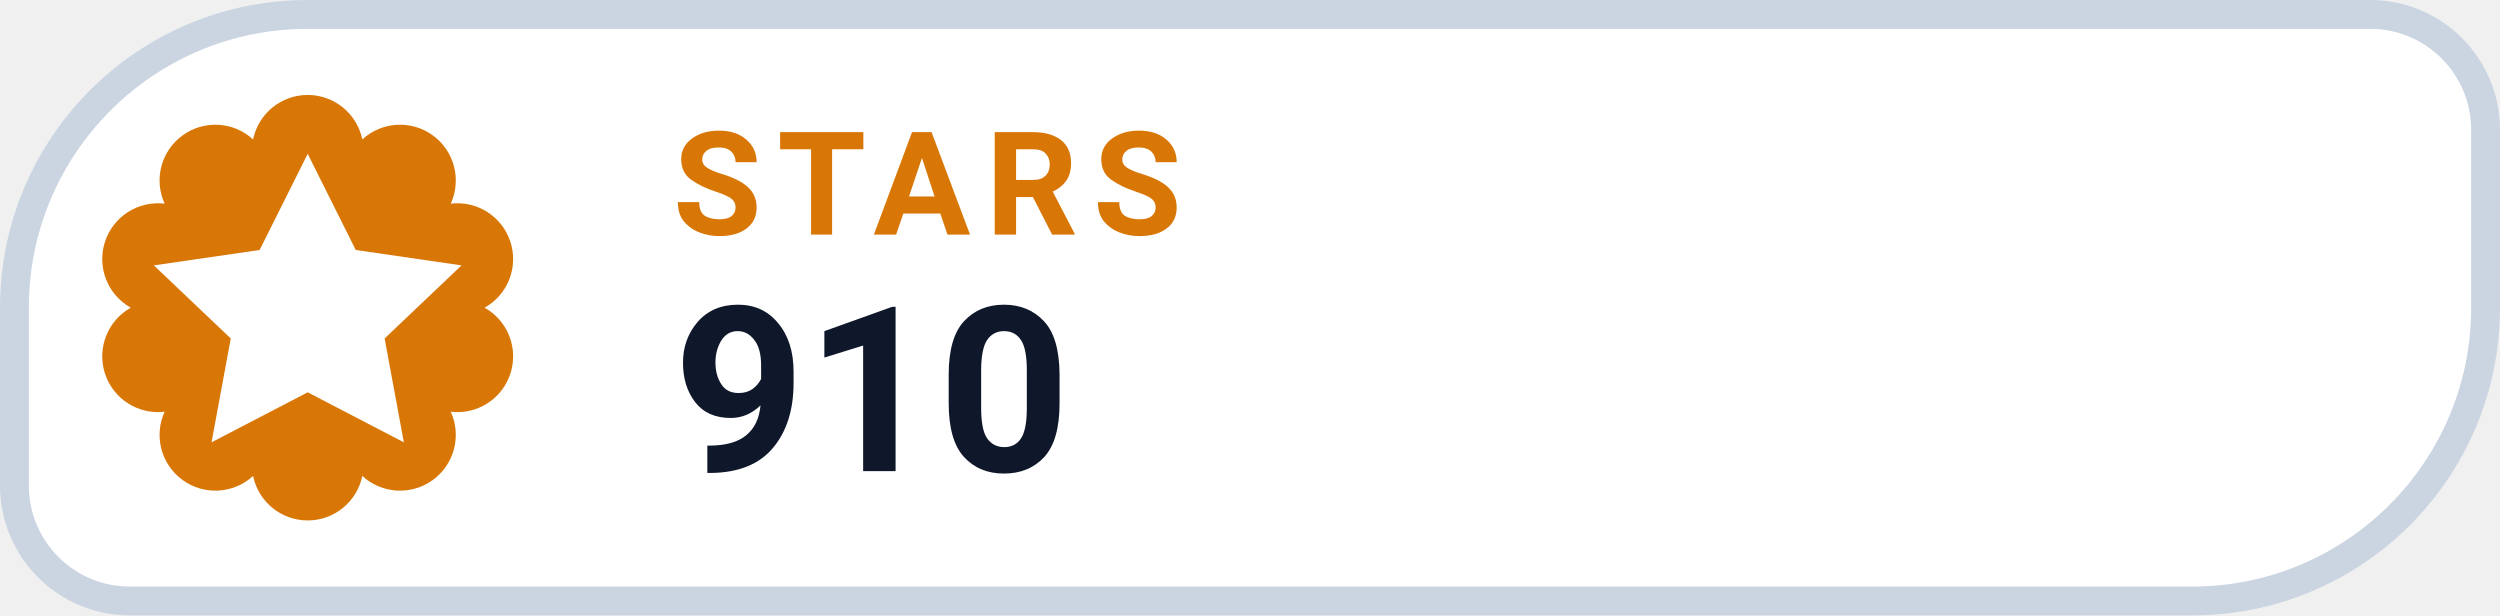
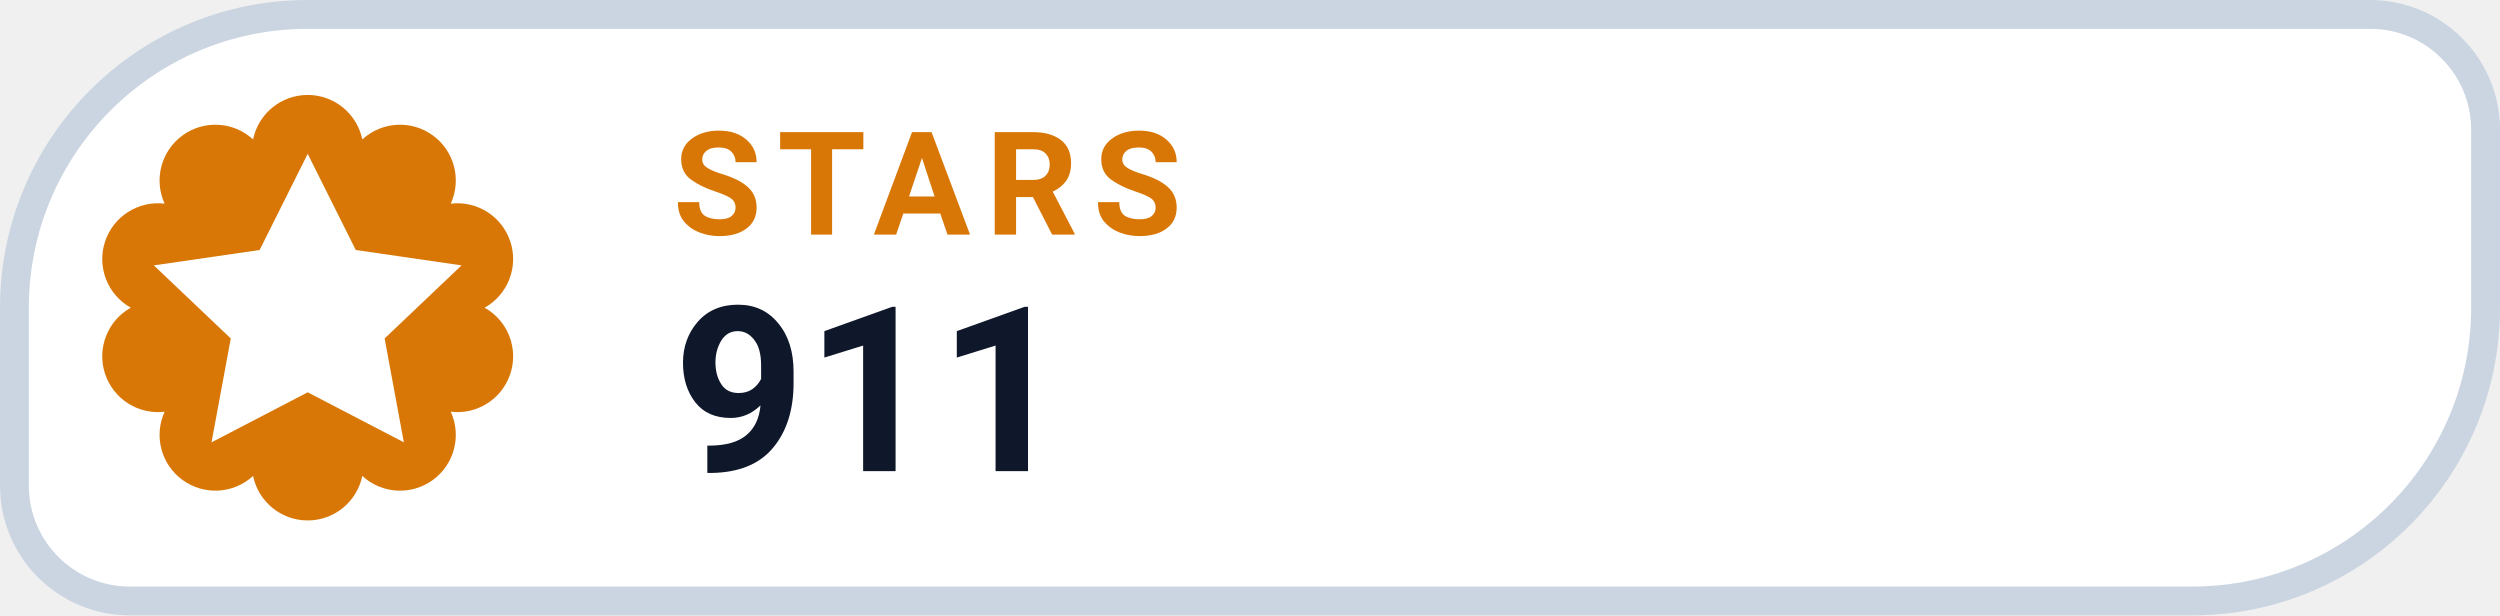
- <svg xmlns="http://www.w3.org/2000/svg" width="130" height="32" viewBox="0 0 130 32" role="img" aria-label="STARS 910">
+ <svg xmlns="http://www.w3.org/2000/svg" width="130" height="32" viewBox="0 0 130 32" role="img" aria-label="STARS 911">
  <path d="M 16.00 0.75 H 123.25 A 6.00 6.00 0 0 1 129.25 6.75 V 16.00 A 15.25 15.25 0 0 1 114.00 31.25 H 6.75 A 6.00 6.00 0 0 1 0.75 25.25 V 16.00 A 15.25 15.25 0 0 1 16.00 0.75 Z" fill="#FFFFFF" stroke="#CBD5E1" stroke-width="1.5" />
  <path d="M 13.16 7.25 A 2.90 2.90 0 0 1 18.84 7.25 A 2.90 2.90 0 0 1 23.44 10.59 A 2.90 2.90 0 0 1 25.20 16.00 A 2.90 2.90 0 0 1 23.44 21.41 A 2.90 2.90 0 0 1 18.84 24.75 A 2.90 2.90 0 0 1 13.16 24.75 A 2.90 2.90 0 0 1 8.56 21.41 A 2.90 2.90 0 0 1 6.80 16.00 A 2.90 2.90 0 0 1 8.56 10.59 A 2.90 2.90 0 0 1 13.16 7.25 Z" fill="#D97706" />
  <g transform="translate(16 16)" style="color:#FFFFFF;">
    <path d="M0 -8 l2.5 5 5.5 .8 -4 3.8 1 5.4 -5 -2.6 -5 2.6 1 -5.4 -4 -3.8 5.5 -.8 Z" fill="currentColor" />
  </g>
  <text x="35" y="12.2" fill="#D97706" font-family="-apple-system,BlinkMacSystemFont,'Segoe UI',Roboto,Helvetica,Arial,sans-serif" font-size="7.5" font-weight="700" letter-spacing=".8">STARS</text>
-   <text x="35" y="24.5" fill="#0F172A" font-family="-apple-system,BlinkMacSystemFont,'Segoe UI',Roboto,Helvetica,Arial,sans-serif" font-size="12" font-weight="750">910</text>
+   <text x="35" y="24.5" fill="#0F172A" font-family="-apple-system,BlinkMacSystemFont,'Segoe UI',Roboto,Helvetica,Arial,sans-serif" font-size="12" font-weight="750">911</text>
</svg>
